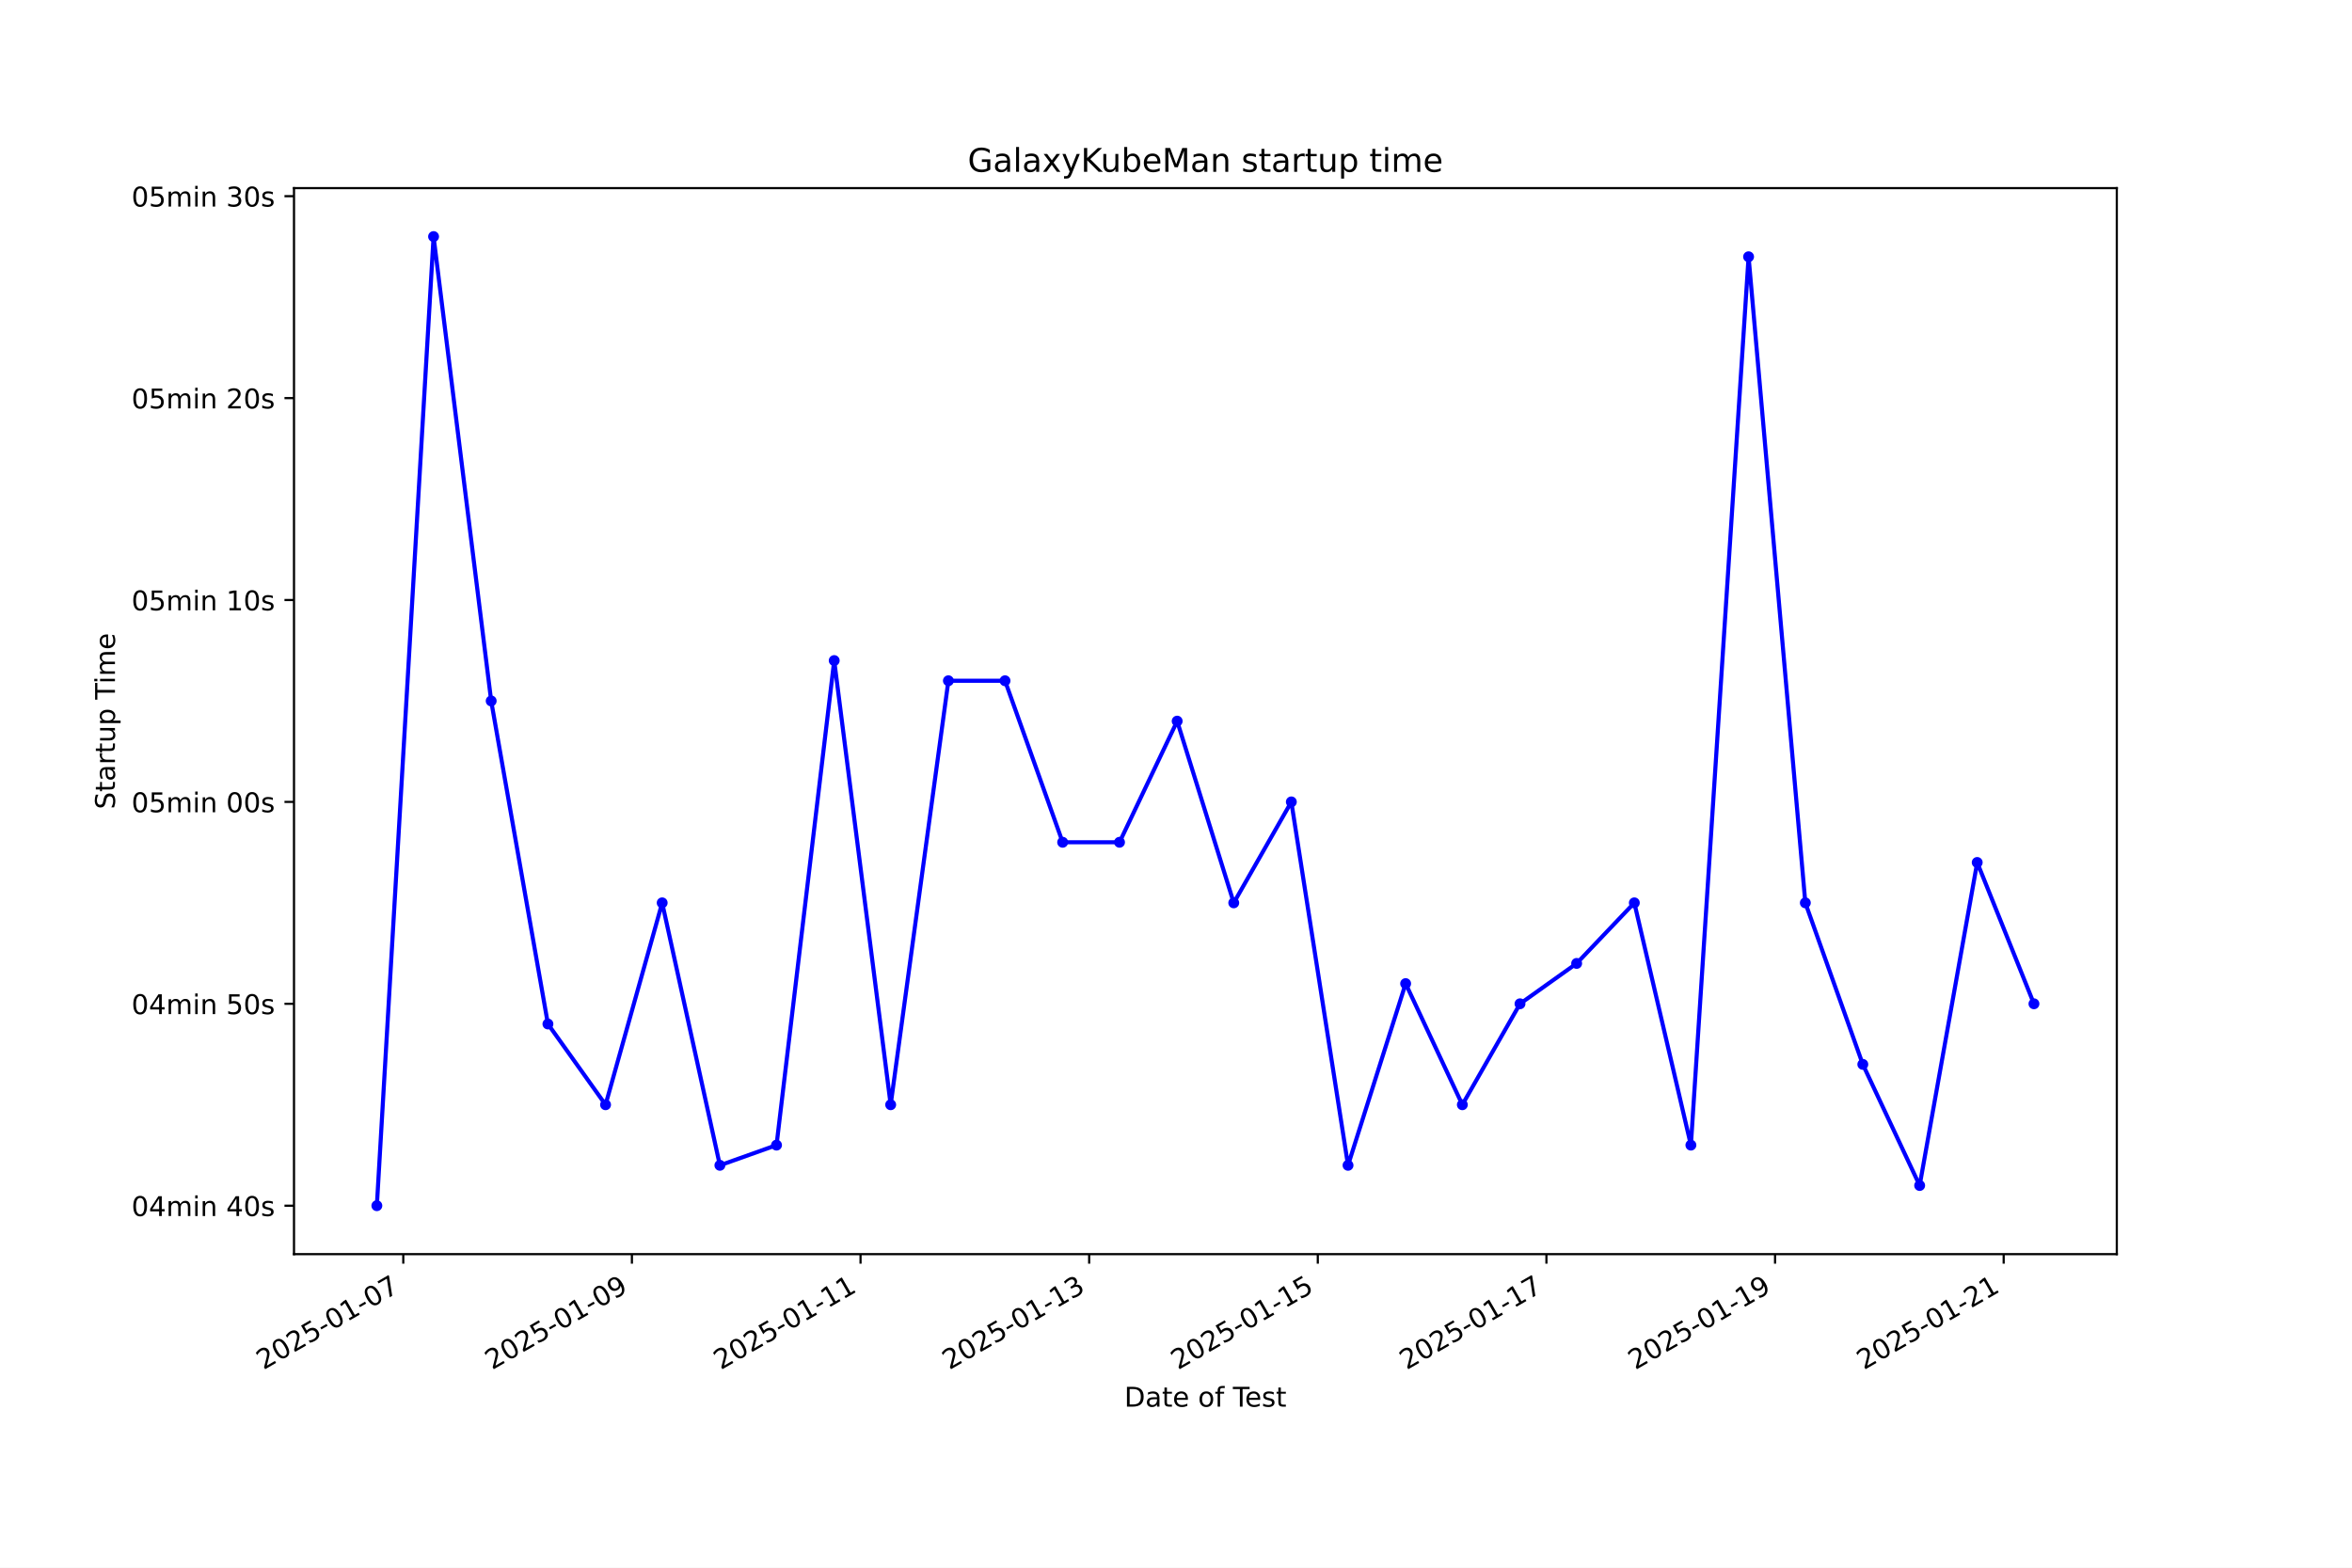
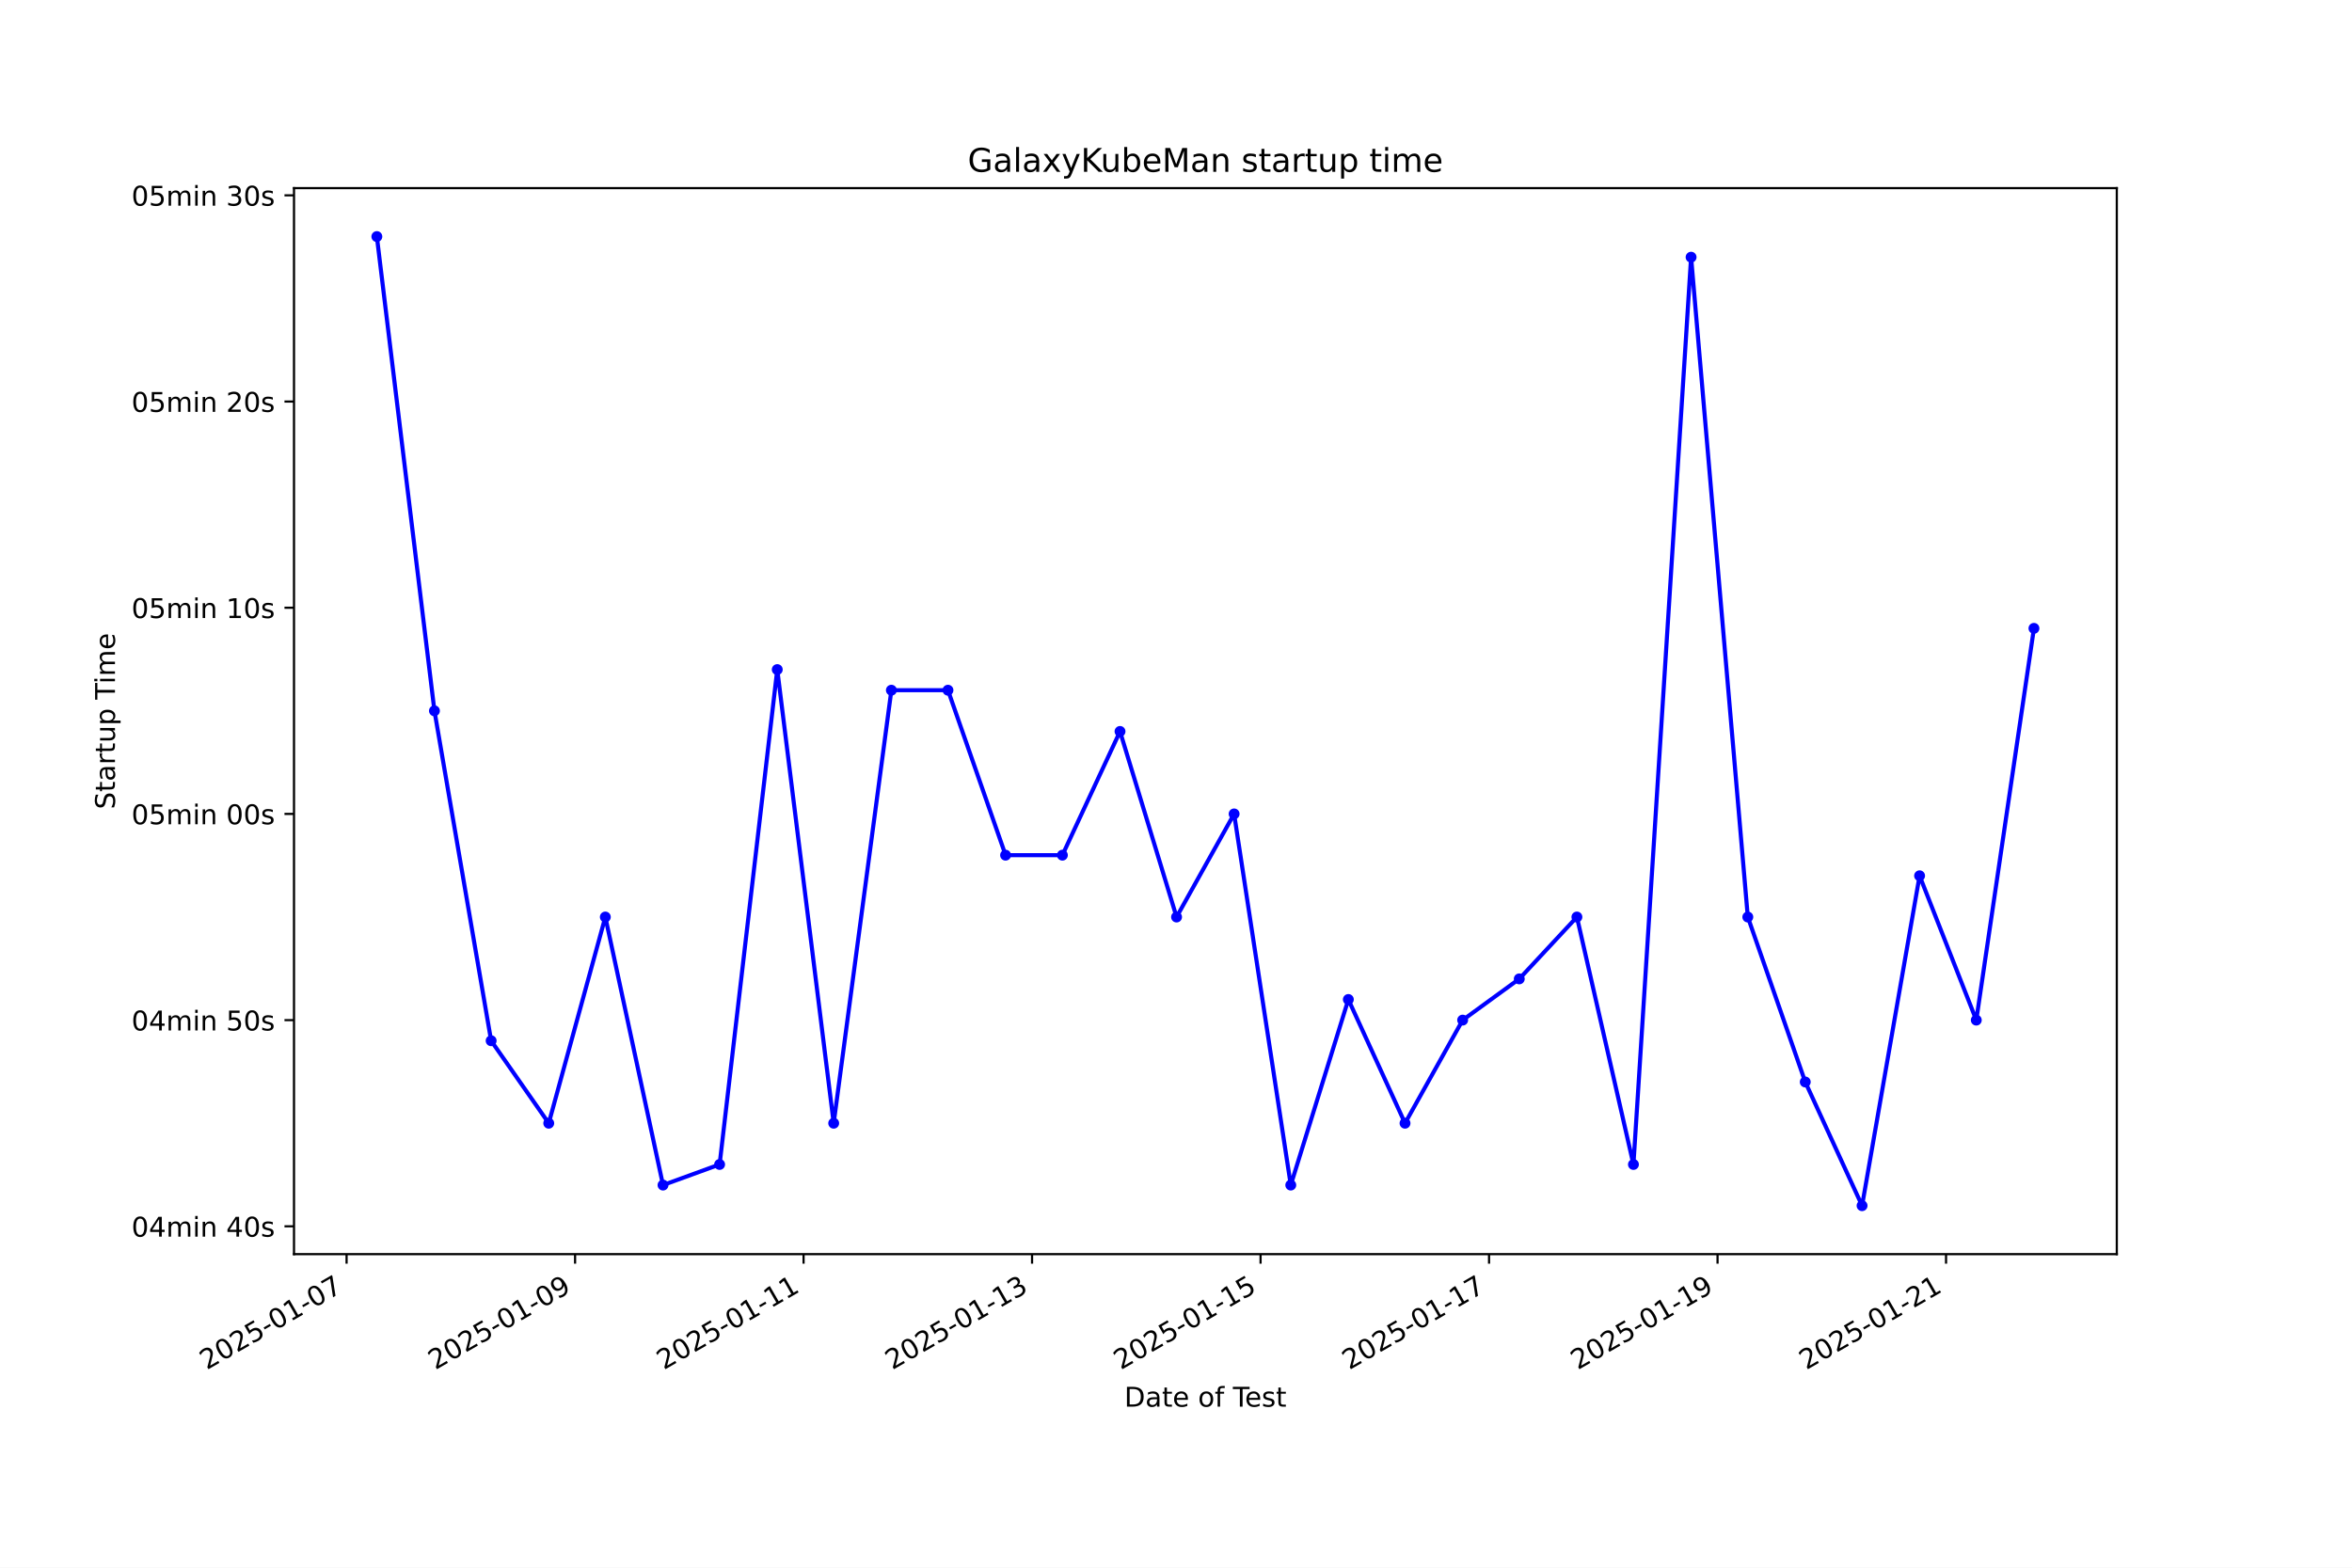
<svg xmlns="http://www.w3.org/2000/svg" xmlns:xlink="http://www.w3.org/1999/xlink" width="864pt" height="576pt" viewBox="0 0 864 576" version="1.1">
  <defs>
    <style type="text/css">*{stroke-linejoin: round; stroke-linecap: butt}</style>
  </defs>
  <g id="figure_1">
    <g id="patch_1">
      <path d="M 0 576  L 864 576  L 864 0  L 0 0  z " style="fill: #ffffff" />
    </g>
    <g id="axes_1">
      <g id="patch_2">
        <path d="M 108 460.8  L 777.6 460.8  L 777.6 69.12  L 108 69.12  z " style="fill: #ffffff" />
      </g>
      <g id="matplotlib.axis_1">
        <g id="xtick_1">
          <g id="line2d_1">
            <defs>
-               <path id="m7893adceb1" d="M 0 0  L 0 3.5  " style="stroke: #000000; stroke-width: 0.8" />
+               <path id="mab2411f922" d="M 0 0  L 0 3.5  " style="stroke: #000000; stroke-width: 0.8" />
            </defs>
            <g>
-               <use xlink:href="#m7893adceb1" x="148.143" y="460.8" style="stroke: #000000; stroke-width: 0.8" />
+               <use xlink:href="#mab2411f922" x="127.316" y="460.8" style="stroke: #000000; stroke-width: 0.8" />
            </g>
          </g>
          <g id="text_1">
-             <g transform="translate(96.77392 503.4383) rotate(-30) scale(0.1 -0.1)">
+             <g transform="translate(75.94626 503.4383) rotate(-30) scale(0.1 -0.1)">
              <defs>
                <path id="DejaVuSans-32" d="M 1228 531  L 3431 531  L 3431 0  L 469 0  L 469 531  Q 828 903 1448 1529  Q 2069 2156 2228 2338  Q 2531 2678 2651 2914  Q 2772 3150 2772 3378  Q 2772 3750 2511 3984  Q 2250 4219 1831 4219  Q 1534 4219 1204 4116  Q 875 4013 500 3803  L 500 4441  Q 881 4594 1212 4672  Q 1544 4750 1819 4750  Q 2544 4750 2975 4387  Q 3406 4025 3406 3419  Q 3406 3131 3298 2873  Q 3191 2616 2906 2266  Q 2828 2175 2409 1742  Q 1991 1309 1228 531  z " transform="scale(0.015625)" />
                <path id="DejaVuSans-30" d="M 2034 4250  Q 1547 4250 1301 3770  Q 1056 3291 1056 2328  Q 1056 1369 1301 889  Q 1547 409 2034 409  Q 2525 409 2770 889  Q 3016 1369 3016 2328  Q 3016 3291 2770 3770  Q 2525 4250 2034 4250  z M 2034 4750  Q 2819 4750 3233 4129  Q 3647 3509 3647 2328  Q 3647 1150 3233 529  Q 2819 -91 2034 -91  Q 1250 -91 836 529  Q 422 1150 422 2328  Q 422 3509 836 4129  Q 1250 4750 2034 4750  z " transform="scale(0.015625)" />
                <path id="DejaVuSans-35" d="M 691 4666  L 3169 4666  L 3169 4134  L 1269 4134  L 1269 2991  Q 1406 3038 1543 3061  Q 1681 3084 1819 3084  Q 2600 3084 3056 2656  Q 3513 2228 3513 1497  Q 3513 744 3044 326  Q 2575 -91 1722 -91  Q 1428 -91 1123 -41  Q 819 9 494 109  L 494 744  Q 775 591 1075 516  Q 1375 441 1709 441  Q 2250 441 2565 725  Q 2881 1009 2881 1497  Q 2881 1984 2565 2268  Q 2250 2553 1709 2553  Q 1456 2553 1204 2497  Q 953 2441 691 2322  L 691 4666  z " transform="scale(0.015625)" />
                <path id="DejaVuSans-2d" d="M 313 2009  L 1997 2009  L 1997 1497  L 313 1497  L 313 2009  z " transform="scale(0.015625)" />
                <path id="DejaVuSans-31" d="M 794 531  L 1825 531  L 1825 4091  L 703 3866  L 703 4441  L 1819 4666  L 2450 4666  L 2450 531  L 3481 531  L 3481 0  L 794 0  L 794 531  z " transform="scale(0.015625)" />
                <path id="DejaVuSans-37" d="M 525 4666  L 3525 4666  L 3525 4397  L 1831 0  L 1172 0  L 2766 4134  L 525 4134  L 525 4666  z " transform="scale(0.015625)" />
              </defs>
              <use xlink:href="#DejaVuSans-32" />
              <use xlink:href="#DejaVuSans-30" transform="translate(63.62305 0)" />
              <use xlink:href="#DejaVuSans-32" transform="translate(127.2461 0)" />
              <use xlink:href="#DejaVuSans-35" transform="translate(190.8691 0)" />
              <use xlink:href="#DejaVuSans-2d" transform="translate(254.4922 0)" />
              <use xlink:href="#DejaVuSans-30" transform="translate(290.5762 0)" />
              <use xlink:href="#DejaVuSans-31" transform="translate(354.1992 0)" />
              <use xlink:href="#DejaVuSans-2d" transform="translate(417.8223 0)" />
              <use xlink:href="#DejaVuSans-30" transform="translate(453.9062 0)" />
              <use xlink:href="#DejaVuSans-37" transform="translate(517.5293 0)" />
            </g>
          </g>
        </g>
        <g id="xtick_2">
          <g id="line2d_2">
            <g>
-               <use xlink:href="#m7893adceb1" x="232.129" y="460.8" style="stroke: #000000; stroke-width: 0.8" />
+               <use xlink:href="#mab2411f922" x="211.252" y="460.8" style="stroke: #000000; stroke-width: 0.8" />
            </g>
          </g>
          <g id="text_2">
-             <g transform="translate(180.76 503.4383) rotate(-30) scale(0.1 -0.1)">
+             <g transform="translate(159.883 503.4383) rotate(-30) scale(0.1 -0.1)">
              <defs>
                <path id="DejaVuSans-39" d="M 703 97  L 703 672  Q 941 559 1184 500  Q 1428 441 1663 441  Q 2288 441 2617 861  Q 2947 1281 2994 2138  Q 2813 1869 2534 1725  Q 2256 1581 1919 1581  Q 1219 1581 811 2004  Q 403 2428 403 3163  Q 403 3881 828 4315  Q 1253 4750 1959 4750  Q 2769 4750 3195 4129  Q 3622 3509 3622 2328  Q 3622 1225 3098 567  Q 2575 -91 1691 -91  Q 1453 -91 1209 -44  Q 966 3 703 97  z M 1959 2075  Q 2384 2075 2632 2365  Q 2881 2656 2881 3163  Q 2881 3666 2632 3958  Q 2384 4250 1959 4250  Q 1534 4250 1286 3958  Q 1038 3666 1038 3163  Q 1038 2656 1286 2365  Q 1534 2075 1959 2075  z " transform="scale(0.015625)" />
              </defs>
              <use xlink:href="#DejaVuSans-32" />
              <use xlink:href="#DejaVuSans-30" transform="translate(63.62305 0)" />
              <use xlink:href="#DejaVuSans-32" transform="translate(127.2461 0)" />
              <use xlink:href="#DejaVuSans-35" transform="translate(190.8691 0)" />
              <use xlink:href="#DejaVuSans-2d" transform="translate(254.4922 0)" />
              <use xlink:href="#DejaVuSans-30" transform="translate(290.5762 0)" />
              <use xlink:href="#DejaVuSans-31" transform="translate(354.1992 0)" />
              <use xlink:href="#DejaVuSans-2d" transform="translate(417.8223 0)" />
              <use xlink:href="#DejaVuSans-30" transform="translate(453.9062 0)" />
              <use xlink:href="#DejaVuSans-39" transform="translate(517.5293 0)" />
            </g>
          </g>
        </g>
        <g id="xtick_3">
          <g id="line2d_3">
            <g>
-               <use xlink:href="#m7893adceb1" x="316.116" y="460.8" style="stroke: #000000; stroke-width: 0.8" />
+               <use xlink:href="#mab2411f922" x="295.189" y="460.8" style="stroke: #000000; stroke-width: 0.8" />
            </g>
          </g>
          <g id="text_3">
-             <g transform="translate(264.7461 503.4383) rotate(-30) scale(0.1 -0.1)">
+             <g transform="translate(243.8198 503.4383) rotate(-30) scale(0.1 -0.1)">
              <use xlink:href="#DejaVuSans-32" />
              <use xlink:href="#DejaVuSans-30" transform="translate(63.62305 0)" />
              <use xlink:href="#DejaVuSans-32" transform="translate(127.2461 0)" />
              <use xlink:href="#DejaVuSans-35" transform="translate(190.8691 0)" />
              <use xlink:href="#DejaVuSans-2d" transform="translate(254.4922 0)" />
              <use xlink:href="#DejaVuSans-30" transform="translate(290.5762 0)" />
              <use xlink:href="#DejaVuSans-31" transform="translate(354.1992 0)" />
              <use xlink:href="#DejaVuSans-2d" transform="translate(417.8223 0)" />
              <use xlink:href="#DejaVuSans-31" transform="translate(453.9062 0)" />
              <use xlink:href="#DejaVuSans-31" transform="translate(517.5293 0)" />
            </g>
          </g>
        </g>
        <g id="xtick_4">
          <g id="line2d_4">
            <g>
-               <use xlink:href="#m7893adceb1" x="400.102" y="460.8" style="stroke: #000000; stroke-width: 0.8" />
+               <use xlink:href="#mab2411f922" x="379.126" y="460.8" style="stroke: #000000; stroke-width: 0.8" />
            </g>
          </g>
          <g id="text_4">
-             <g transform="translate(348.7323 503.4383) rotate(-30) scale(0.1 -0.1)">
+             <g transform="translate(327.7566 503.4383) rotate(-30) scale(0.1 -0.1)">
              <defs>
                <path id="DejaVuSans-33" d="M 2597 2516  Q 3050 2419 3304 2112  Q 3559 1806 3559 1356  Q 3559 666 3084 287  Q 2609 -91 1734 -91  Q 1441 -91 1130 -33  Q 819 25 488 141  L 488 750  Q 750 597 1062 519  Q 1375 441 1716 441  Q 2309 441 2620 675  Q 2931 909 2931 1356  Q 2931 1769 2642 2001  Q 2353 2234 1838 2234  L 1294 2234  L 1294 2753  L 1863 2753  Q 2328 2753 2575 2939  Q 2822 3125 2822 3475  Q 2822 3834 2567 4026  Q 2313 4219 1838 4219  Q 1578 4219 1281 4162  Q 984 4106 628 3988  L 628 4550  Q 988 4650 1302 4700  Q 1616 4750 1894 4750  Q 2613 4750 3031 4423  Q 3450 4097 3450 3541  Q 3450 3153 3228 2886  Q 3006 2619 2597 2516  z " transform="scale(0.015625)" />
              </defs>
              <use xlink:href="#DejaVuSans-32" />
              <use xlink:href="#DejaVuSans-30" transform="translate(63.62305 0)" />
              <use xlink:href="#DejaVuSans-32" transform="translate(127.2461 0)" />
              <use xlink:href="#DejaVuSans-35" transform="translate(190.8691 0)" />
              <use xlink:href="#DejaVuSans-2d" transform="translate(254.4922 0)" />
              <use xlink:href="#DejaVuSans-30" transform="translate(290.5762 0)" />
              <use xlink:href="#DejaVuSans-31" transform="translate(354.1992 0)" />
              <use xlink:href="#DejaVuSans-2d" transform="translate(417.8223 0)" />
              <use xlink:href="#DejaVuSans-31" transform="translate(453.9062 0)" />
              <use xlink:href="#DejaVuSans-33" transform="translate(517.5293 0)" />
            </g>
          </g>
        </g>
        <g id="xtick_5">
          <g id="line2d_5">
            <g>
-               <use xlink:href="#m7893adceb1" x="484.088" y="460.8" style="stroke: #000000; stroke-width: 0.8" />
+               <use xlink:href="#mab2411f922" x="463.063" y="460.8" style="stroke: #000000; stroke-width: 0.8" />
            </g>
          </g>
          <g id="text_5">
-             <g transform="translate(432.7184 503.4383) rotate(-30) scale(0.1 -0.1)">
+             <g transform="translate(411.6934 503.4383) rotate(-30) scale(0.1 -0.1)">
              <use xlink:href="#DejaVuSans-32" />
              <use xlink:href="#DejaVuSans-30" transform="translate(63.62305 0)" />
              <use xlink:href="#DejaVuSans-32" transform="translate(127.2461 0)" />
              <use xlink:href="#DejaVuSans-35" transform="translate(190.8691 0)" />
              <use xlink:href="#DejaVuSans-2d" transform="translate(254.4922 0)" />
              <use xlink:href="#DejaVuSans-30" transform="translate(290.5762 0)" />
              <use xlink:href="#DejaVuSans-31" transform="translate(354.1992 0)" />
              <use xlink:href="#DejaVuSans-2d" transform="translate(417.8223 0)" />
              <use xlink:href="#DejaVuSans-31" transform="translate(453.9062 0)" />
              <use xlink:href="#DejaVuSans-35" transform="translate(517.5293 0)" />
            </g>
          </g>
        </g>
        <g id="xtick_6">
          <g id="line2d_6">
            <g>
-               <use xlink:href="#m7893adceb1" x="568.074" y="460.8" style="stroke: #000000; stroke-width: 0.8" />
+               <use xlink:href="#mab2411f922" x="547" y="460.8" style="stroke: #000000; stroke-width: 0.8" />
            </g>
          </g>
          <g id="text_6">
-             <g transform="translate(516.7045 503.4383) rotate(-30) scale(0.1 -0.1)">
+             <g transform="translate(495.6302 503.4383) rotate(-30) scale(0.1 -0.1)">
              <use xlink:href="#DejaVuSans-32" />
              <use xlink:href="#DejaVuSans-30" transform="translate(63.62305 0)" />
              <use xlink:href="#DejaVuSans-32" transform="translate(127.2461 0)" />
              <use xlink:href="#DejaVuSans-35" transform="translate(190.8691 0)" />
              <use xlink:href="#DejaVuSans-2d" transform="translate(254.4922 0)" />
              <use xlink:href="#DejaVuSans-30" transform="translate(290.5762 0)" />
              <use xlink:href="#DejaVuSans-31" transform="translate(354.1992 0)" />
              <use xlink:href="#DejaVuSans-2d" transform="translate(417.8223 0)" />
              <use xlink:href="#DejaVuSans-31" transform="translate(453.9062 0)" />
              <use xlink:href="#DejaVuSans-37" transform="translate(517.5293 0)" />
            </g>
          </g>
        </g>
        <g id="xtick_7">
          <g id="line2d_7">
            <g>
-               <use xlink:href="#m7893adceb1" x="652.06" y="460.8" style="stroke: #000000; stroke-width: 0.8" />
+               <use xlink:href="#mab2411f922" x="630.936" y="460.8" style="stroke: #000000; stroke-width: 0.8" />
            </g>
          </g>
          <g id="text_7">
-             <g transform="translate(600.6906 503.4383) rotate(-30) scale(0.1 -0.1)">
+             <g transform="translate(579.567 503.4383) rotate(-30) scale(0.1 -0.1)">
              <use xlink:href="#DejaVuSans-32" />
              <use xlink:href="#DejaVuSans-30" transform="translate(63.62305 0)" />
              <use xlink:href="#DejaVuSans-32" transform="translate(127.2461 0)" />
              <use xlink:href="#DejaVuSans-35" transform="translate(190.8691 0)" />
              <use xlink:href="#DejaVuSans-2d" transform="translate(254.4922 0)" />
              <use xlink:href="#DejaVuSans-30" transform="translate(290.5762 0)" />
              <use xlink:href="#DejaVuSans-31" transform="translate(354.1992 0)" />
              <use xlink:href="#DejaVuSans-2d" transform="translate(417.8223 0)" />
              <use xlink:href="#DejaVuSans-31" transform="translate(453.9062 0)" />
              <use xlink:href="#DejaVuSans-39" transform="translate(517.5293 0)" />
            </g>
          </g>
        </g>
        <g id="xtick_8">
          <g id="line2d_8">
            <g>
-               <use xlink:href="#m7893adceb1" x="736.046" y="460.8" style="stroke: #000000; stroke-width: 0.8" />
+               <use xlink:href="#mab2411f922" x="714.873" y="460.8" style="stroke: #000000; stroke-width: 0.8" />
            </g>
          </g>
          <g id="text_8">
-             <g transform="translate(684.6767 503.4383) rotate(-30) scale(0.1 -0.1)">
+             <g transform="translate(663.5038 503.4383) rotate(-30) scale(0.1 -0.1)">
              <use xlink:href="#DejaVuSans-32" />
              <use xlink:href="#DejaVuSans-30" transform="translate(63.62305 0)" />
              <use xlink:href="#DejaVuSans-32" transform="translate(127.2461 0)" />
              <use xlink:href="#DejaVuSans-35" transform="translate(190.8691 0)" />
              <use xlink:href="#DejaVuSans-2d" transform="translate(254.4922 0)" />
              <use xlink:href="#DejaVuSans-30" transform="translate(290.5762 0)" />
              <use xlink:href="#DejaVuSans-31" transform="translate(354.1992 0)" />
              <use xlink:href="#DejaVuSans-2d" transform="translate(417.8223 0)" />
              <use xlink:href="#DejaVuSans-32" transform="translate(453.9062 0)" />
              <use xlink:href="#DejaVuSans-31" transform="translate(517.5293 0)" />
            </g>
          </g>
        </g>
        <g id="text_9">
          <g transform="translate(413.0063 516.8378) scale(0.1 -0.1)">
            <defs>
              <path id="DejaVuSans-44" d="M 1259 4147  L 1259 519  L 2022 519  Q 2988 519 3436 956  Q 3884 1394 3884 2338  Q 3884 3275 3436 3711  Q 2988 4147 2022 4147  L 1259 4147  z M 628 4666  L 1925 4666  Q 3281 4666 3915 4102  Q 4550 3538 4550 2338  Q 4550 1131 3912 565  Q 3275 0 1925 0  L 628 0  L 628 4666  z " transform="scale(0.015625)" />
              <path id="DejaVuSans-61" d="M 2194 1759  Q 1497 1759 1228 1600  Q 959 1441 959 1056  Q 959 750 1161 570  Q 1363 391 1709 391  Q 2188 391 2477 730  Q 2766 1069 2766 1631  L 2766 1759  L 2194 1759  z M 3341 1997  L 3341 0  L 2766 0  L 2766 531  Q 2569 213 2275 61  Q 1981 -91 1556 -91  Q 1019 -91 701 211  Q 384 513 384 1019  Q 384 1609 779 1909  Q 1175 2209 1959 2209  L 2766 2209  L 2766 2266  Q 2766 2663 2505 2880  Q 2244 3097 1772 3097  Q 1472 3097 1187 3025  Q 903 2953 641 2809  L 641 3341  Q 956 3463 1253 3523  Q 1550 3584 1831 3584  Q 2591 3584 2966 3190  Q 3341 2797 3341 1997  z " transform="scale(0.015625)" />
              <path id="DejaVuSans-74" d="M 1172 4494  L 1172 3500  L 2356 3500  L 2356 3053  L 1172 3053  L 1172 1153  Q 1172 725 1289 603  Q 1406 481 1766 481  L 2356 481  L 2356 0  L 1766 0  Q 1100 0 847 248  Q 594 497 594 1153  L 594 3053  L 172 3053  L 172 3500  L 594 3500  L 594 4494  L 1172 4494  z " transform="scale(0.015625)" />
              <path id="DejaVuSans-65" d="M 3597 1894  L 3597 1613  L 953 1613  Q 991 1019 1311 708  Q 1631 397 2203 397  Q 2534 397 2845 478  Q 3156 559 3463 722  L 3463 178  Q 3153 47 2828 -22  Q 2503 -91 2169 -91  Q 1331 -91 842 396  Q 353 884 353 1716  Q 353 2575 817 3079  Q 1281 3584 2069 3584  Q 2775 3584 3186 3129  Q 3597 2675 3597 1894  z M 3022 2063  Q 3016 2534 2758 2815  Q 2500 3097 2075 3097  Q 1594 3097 1305 2825  Q 1016 2553 972 2059  L 3022 2063  z " transform="scale(0.015625)" />
              <path id="DejaVuSans-20" transform="scale(0.015625)" />
              <path id="DejaVuSans-6f" d="M 1959 3097  Q 1497 3097 1228 2736  Q 959 2375 959 1747  Q 959 1119 1226 758  Q 1494 397 1959 397  Q 2419 397 2687 759  Q 2956 1122 2956 1747  Q 2956 2369 2687 2733  Q 2419 3097 1959 3097  z M 1959 3584  Q 2709 3584 3137 3096  Q 3566 2609 3566 1747  Q 3566 888 3137 398  Q 2709 -91 1959 -91  Q 1206 -91 779 398  Q 353 888 353 1747  Q 353 2609 779 3096  Q 1206 3584 1959 3584  z " transform="scale(0.015625)" />
              <path id="DejaVuSans-66" d="M 2375 4863  L 2375 4384  L 1825 4384  Q 1516 4384 1395 4259  Q 1275 4134 1275 3809  L 1275 3500  L 2222 3500  L 2222 3053  L 1275 3053  L 1275 0  L 697 0  L 697 3053  L 147 3053  L 147 3500  L 697 3500  L 697 3744  Q 697 4328 969 4595  Q 1241 4863 1831 4863  L 2375 4863  z " transform="scale(0.015625)" />
              <path id="DejaVuSans-54" d="M -19 4666  L 3928 4666  L 3928 4134  L 2272 4134  L 2272 0  L 1638 0  L 1638 4134  L -19 4134  L -19 4666  z " transform="scale(0.015625)" />
              <path id="DejaVuSans-73" d="M 2834 3397  L 2834 2853  Q 2591 2978 2328 3040  Q 2066 3103 1784 3103  Q 1356 3103 1142 2972  Q 928 2841 928 2578  Q 928 2378 1081 2264  Q 1234 2150 1697 2047  L 1894 2003  Q 2506 1872 2764 1633  Q 3022 1394 3022 966  Q 3022 478 2636 193  Q 2250 -91 1575 -91  Q 1294 -91 989 -36  Q 684 19 347 128  L 347 722  Q 666 556 975 473  Q 1284 391 1588 391  Q 1994 391 2212 530  Q 2431 669 2431 922  Q 2431 1156 2273 1281  Q 2116 1406 1581 1522  L 1381 1569  Q 847 1681 609 1914  Q 372 2147 372 2553  Q 372 3047 722 3315  Q 1072 3584 1716 3584  Q 2034 3584 2315 3537  Q 2597 3491 2834 3397  z " transform="scale(0.015625)" />
            </defs>
            <use xlink:href="#DejaVuSans-44" />
            <use xlink:href="#DejaVuSans-61" transform="translate(77.00195 0)" />
            <use xlink:href="#DejaVuSans-74" transform="translate(138.2812 0)" />
            <use xlink:href="#DejaVuSans-65" transform="translate(177.4902 0)" />
            <use xlink:href="#DejaVuSans-20" transform="translate(239.0137 0)" />
            <use xlink:href="#DejaVuSans-6f" transform="translate(270.8008 0)" />
            <use xlink:href="#DejaVuSans-66" transform="translate(331.9824 0)" />
            <use xlink:href="#DejaVuSans-20" transform="translate(367.1875 0)" />
            <use xlink:href="#DejaVuSans-54" transform="translate(398.9746 0)" />
            <use xlink:href="#DejaVuSans-65" transform="translate(443.0586 0)" />
            <use xlink:href="#DejaVuSans-73" transform="translate(504.582 0)" />
            <use xlink:href="#DejaVuSans-74" transform="translate(556.6816 0)" />
          </g>
        </g>
      </g>
      <g id="matplotlib.axis_2">
        <g id="ytick_1">
          <g id="line2d_9">
            <defs>
-               <path id="m545e67880d" d="M 0 0  L -3.5 0  " style="stroke: #000000; stroke-width: 0.8" />
+               <path id="md0df4a2019" d="M 0 0  L -3.5 0  " style="stroke: #000000; stroke-width: 0.8" />
            </defs>
            <g>
-               <use xlink:href="#m545e67880d" x="108" y="442.996" style="stroke: #000000; stroke-width: 0.8" />
+               <use xlink:href="#md0df4a2019" x="108" y="450.572" style="stroke: #000000; stroke-width: 0.8" />
            </g>
          </g>
          <g id="text_10">
-             <g transform="translate(48.30625 446.7956) scale(0.1 -0.1)">
+             <g transform="translate(48.30625 454.3716) scale(0.1 -0.1)">
              <defs>
                <path id="DejaVuSans-34" d="M 2419 4116  L 825 1625  L 2419 1625  L 2419 4116  z M 2253 4666  L 3047 4666  L 3047 1625  L 3713 1625  L 3713 1100  L 3047 1100  L 3047 0  L 2419 0  L 2419 1100  L 313 1100  L 313 1709  L 2253 4666  z " transform="scale(0.015625)" />
                <path id="DejaVuSans-6d" d="M 3328 2828  Q 3544 3216 3844 3400  Q 4144 3584 4550 3584  Q 5097 3584 5394 3201  Q 5691 2819 5691 2113  L 5691 0  L 5113 0  L 5113 2094  Q 5113 2597 4934 2840  Q 4756 3084 4391 3084  Q 3944 3084 3684 2787  Q 3425 2491 3425 1978  L 3425 0  L 2847 0  L 2847 2094  Q 2847 2600 2669 2842  Q 2491 3084 2119 3084  Q 1678 3084 1418 2786  Q 1159 2488 1159 1978  L 1159 0  L 581 0  L 581 3500  L 1159 3500  L 1159 2956  Q 1356 3278 1631 3431  Q 1906 3584 2284 3584  Q 2666 3584 2933 3390  Q 3200 3197 3328 2828  z " transform="scale(0.015625)" />
                <path id="DejaVuSans-69" d="M 603 3500  L 1178 3500  L 1178 0  L 603 0  L 603 3500  z M 603 4863  L 1178 4863  L 1178 4134  L 603 4134  L 603 4863  z " transform="scale(0.015625)" />
                <path id="DejaVuSans-6e" d="M 3513 2113  L 3513 0  L 2938 0  L 2938 2094  Q 2938 2591 2744 2837  Q 2550 3084 2163 3084  Q 1697 3084 1428 2787  Q 1159 2491 1159 1978  L 1159 0  L 581 0  L 581 3500  L 1159 3500  L 1159 2956  Q 1366 3272 1645 3428  Q 1925 3584 2291 3584  Q 2894 3584 3203 3211  Q 3513 2838 3513 2113  z " transform="scale(0.015625)" />
              </defs>
              <use xlink:href="#DejaVuSans-30" />
              <use xlink:href="#DejaVuSans-34" transform="translate(63.62305 0)" />
              <use xlink:href="#DejaVuSans-6d" transform="translate(127.2461 0)" />
              <use xlink:href="#DejaVuSans-69" transform="translate(224.6582 0)" />
              <use xlink:href="#DejaVuSans-6e" transform="translate(252.4414 0)" />
              <use xlink:href="#DejaVuSans-20" transform="translate(315.8203 0)" />
              <use xlink:href="#DejaVuSans-34" transform="translate(347.6074 0)" />
              <use xlink:href="#DejaVuSans-30" transform="translate(411.2305 0)" />
              <use xlink:href="#DejaVuSans-73" transform="translate(474.8535 0)" />
            </g>
          </g>
        </g>
        <g id="ytick_2">
          <g id="line2d_10">
            <g>
-               <use xlink:href="#m545e67880d" x="108" y="368.815" style="stroke: #000000; stroke-width: 0.8" />
+               <use xlink:href="#md0df4a2019" x="108" y="374.812" style="stroke: #000000; stroke-width: 0.8" />
            </g>
          </g>
          <g id="text_11">
-             <g transform="translate(48.30625 372.6138) scale(0.1 -0.1)">
+             <g transform="translate(48.30625 378.6114) scale(0.1 -0.1)">
              <use xlink:href="#DejaVuSans-30" />
              <use xlink:href="#DejaVuSans-34" transform="translate(63.62305 0)" />
              <use xlink:href="#DejaVuSans-6d" transform="translate(127.2461 0)" />
              <use xlink:href="#DejaVuSans-69" transform="translate(224.6582 0)" />
              <use xlink:href="#DejaVuSans-6e" transform="translate(252.4414 0)" />
              <use xlink:href="#DejaVuSans-20" transform="translate(315.8203 0)" />
              <use xlink:href="#DejaVuSans-35" transform="translate(347.6074 0)" />
              <use xlink:href="#DejaVuSans-30" transform="translate(411.2305 0)" />
              <use xlink:href="#DejaVuSans-73" transform="translate(474.8535 0)" />
            </g>
          </g>
        </g>
        <g id="ytick_3">
          <g id="line2d_11">
            <g>
-               <use xlink:href="#m545e67880d" x="108" y="294.633" style="stroke: #000000; stroke-width: 0.8" />
+               <use xlink:href="#md0df4a2019" x="108" y="299.052" style="stroke: #000000; stroke-width: 0.8" />
            </g>
          </g>
          <g id="text_12">
-             <g transform="translate(48.30625 298.4319) scale(0.1 -0.1)">
+             <g transform="translate(48.30625 302.8513) scale(0.1 -0.1)">
              <use xlink:href="#DejaVuSans-30" />
              <use xlink:href="#DejaVuSans-35" transform="translate(63.62305 0)" />
              <use xlink:href="#DejaVuSans-6d" transform="translate(127.2461 0)" />
              <use xlink:href="#DejaVuSans-69" transform="translate(224.6582 0)" />
              <use xlink:href="#DejaVuSans-6e" transform="translate(252.4414 0)" />
              <use xlink:href="#DejaVuSans-20" transform="translate(315.8203 0)" />
              <use xlink:href="#DejaVuSans-30" transform="translate(347.6074 0)" />
              <use xlink:href="#DejaVuSans-30" transform="translate(411.2305 0)" />
              <use xlink:href="#DejaVuSans-73" transform="translate(474.8535 0)" />
            </g>
          </g>
        </g>
        <g id="ytick_4">
          <g id="line2d_12">
            <g>
-               <use xlink:href="#m545e67880d" x="108" y="220.451" style="stroke: #000000; stroke-width: 0.8" />
+               <use xlink:href="#md0df4a2019" x="108" y="223.292" style="stroke: #000000; stroke-width: 0.8" />
            </g>
          </g>
          <g id="text_13">
-             <g transform="translate(48.30625 224.2501) scale(0.1 -0.1)">
+             <g transform="translate(48.30625 227.0911) scale(0.1 -0.1)">
              <use xlink:href="#DejaVuSans-30" />
              <use xlink:href="#DejaVuSans-35" transform="translate(63.62305 0)" />
              <use xlink:href="#DejaVuSans-6d" transform="translate(127.2461 0)" />
              <use xlink:href="#DejaVuSans-69" transform="translate(224.6582 0)" />
              <use xlink:href="#DejaVuSans-6e" transform="translate(252.4414 0)" />
              <use xlink:href="#DejaVuSans-20" transform="translate(315.8203 0)" />
              <use xlink:href="#DejaVuSans-31" transform="translate(347.6074 0)" />
              <use xlink:href="#DejaVuSans-30" transform="translate(411.2305 0)" />
              <use xlink:href="#DejaVuSans-73" transform="translate(474.8535 0)" />
            </g>
          </g>
        </g>
        <g id="ytick_5">
          <g id="line2d_13">
            <g>
-               <use xlink:href="#m545e67880d" x="108" y="146.269" style="stroke: #000000; stroke-width: 0.8" />
+               <use xlink:href="#md0df4a2019" x="108" y="147.532" style="stroke: #000000; stroke-width: 0.8" />
            </g>
          </g>
          <g id="text_14">
-             <g transform="translate(48.30625 150.0683) scale(0.1 -0.1)">
+             <g transform="translate(48.30625 151.331) scale(0.1 -0.1)">
              <use xlink:href="#DejaVuSans-30" />
              <use xlink:href="#DejaVuSans-35" transform="translate(63.62305 0)" />
              <use xlink:href="#DejaVuSans-6d" transform="translate(127.2461 0)" />
              <use xlink:href="#DejaVuSans-69" transform="translate(224.6582 0)" />
              <use xlink:href="#DejaVuSans-6e" transform="translate(252.4414 0)" />
              <use xlink:href="#DejaVuSans-20" transform="translate(315.8203 0)" />
              <use xlink:href="#DejaVuSans-32" transform="translate(347.6074 0)" />
              <use xlink:href="#DejaVuSans-30" transform="translate(411.2305 0)" />
              <use xlink:href="#DejaVuSans-73" transform="translate(474.8535 0)" />
            </g>
          </g>
        </g>
        <g id="ytick_6">
          <g id="line2d_14">
            <g>
-               <use xlink:href="#m545e67880d" x="108" y="72.087" style="stroke: #000000; stroke-width: 0.8" />
+               <use xlink:href="#md0df4a2019" x="108" y="71.772" style="stroke: #000000; stroke-width: 0.8" />
            </g>
          </g>
          <g id="text_15">
-             <g transform="translate(48.30625 75.88649) scale(0.1 -0.1)">
+             <g transform="translate(48.30625 75.57082) scale(0.1 -0.1)">
              <use xlink:href="#DejaVuSans-30" />
              <use xlink:href="#DejaVuSans-35" transform="translate(63.62305 0)" />
              <use xlink:href="#DejaVuSans-6d" transform="translate(127.2461 0)" />
              <use xlink:href="#DejaVuSans-69" transform="translate(224.6582 0)" />
              <use xlink:href="#DejaVuSans-6e" transform="translate(252.4414 0)" />
              <use xlink:href="#DejaVuSans-20" transform="translate(315.8203 0)" />
              <use xlink:href="#DejaVuSans-33" transform="translate(347.6074 0)" />
              <use xlink:href="#DejaVuSans-30" transform="translate(411.2305 0)" />
              <use xlink:href="#DejaVuSans-73" transform="translate(474.8535 0)" />
            </g>
          </g>
        </g>
        <g id="text_16">
          <g transform="translate(42.22656 297.3397) rotate(-90) scale(0.1 -0.1)">
            <defs>
              <path id="DejaVuSans-53" d="M 3425 4513  L 3425 3897  Q 3066 4069 2747 4153  Q 2428 4238 2131 4238  Q 1616 4238 1336 4038  Q 1056 3838 1056 3469  Q 1056 3159 1242 3001  Q 1428 2844 1947 2747  L 2328 2669  Q 3034 2534 3370 2195  Q 3706 1856 3706 1288  Q 3706 609 3251 259  Q 2797 -91 1919 -91  Q 1588 -91 1214 -16  Q 841 59 441 206  L 441 856  Q 825 641 1194 531  Q 1563 422 1919 422  Q 2459 422 2753 634  Q 3047 847 3047 1241  Q 3047 1584 2836 1778  Q 2625 1972 2144 2069  L 1759 2144  Q 1053 2284 737 2584  Q 422 2884 422 3419  Q 422 4038 858 4394  Q 1294 4750 2059 4750  Q 2388 4750 2728 4690  Q 3069 4631 3425 4513  z " transform="scale(0.015625)" />
              <path id="DejaVuSans-72" d="M 2631 2963  Q 2534 3019 2420 3045  Q 2306 3072 2169 3072  Q 1681 3072 1420 2755  Q 1159 2438 1159 1844  L 1159 0  L 581 0  L 581 3500  L 1159 3500  L 1159 2956  Q 1341 3275 1631 3429  Q 1922 3584 2338 3584  Q 2397 3584 2469 3576  Q 2541 3569 2628 3553  L 2631 2963  z " transform="scale(0.015625)" />
              <path id="DejaVuSans-75" d="M 544 1381  L 544 3500  L 1119 3500  L 1119 1403  Q 1119 906 1312 657  Q 1506 409 1894 409  Q 2359 409 2629 706  Q 2900 1003 2900 1516  L 2900 3500  L 3475 3500  L 3475 0  L 2900 0  L 2900 538  Q 2691 219 2414 64  Q 2138 -91 1772 -91  Q 1169 -91 856 284  Q 544 659 544 1381  z M 1991 3584  L 1991 3584  z " transform="scale(0.015625)" />
              <path id="DejaVuSans-70" d="M 1159 525  L 1159 -1331  L 581 -1331  L 581 3500  L 1159 3500  L 1159 2969  Q 1341 3281 1617 3432  Q 1894 3584 2278 3584  Q 2916 3584 3314 3078  Q 3713 2572 3713 1747  Q 3713 922 3314 415  Q 2916 -91 2278 -91  Q 1894 -91 1617 61  Q 1341 213 1159 525  z M 3116 1747  Q 3116 2381 2855 2742  Q 2594 3103 2138 3103  Q 1681 3103 1420 2742  Q 1159 2381 1159 1747  Q 1159 1113 1420 752  Q 1681 391 2138 391  Q 2594 391 2855 752  Q 3116 1113 3116 1747  z " transform="scale(0.015625)" />
            </defs>
            <use xlink:href="#DejaVuSans-53" />
            <use xlink:href="#DejaVuSans-74" transform="translate(63.47656 0)" />
            <use xlink:href="#DejaVuSans-61" transform="translate(102.6855 0)" />
            <use xlink:href="#DejaVuSans-72" transform="translate(163.9648 0)" />
            <use xlink:href="#DejaVuSans-74" transform="translate(205.0781 0)" />
            <use xlink:href="#DejaVuSans-75" transform="translate(244.2871 0)" />
            <use xlink:href="#DejaVuSans-70" transform="translate(307.666 0)" />
            <use xlink:href="#DejaVuSans-20" transform="translate(371.1426 0)" />
            <use xlink:href="#DejaVuSans-54" transform="translate(402.9297 0)" />
            <use xlink:href="#DejaVuSans-69" transform="translate(460.8887 0)" />
            <use xlink:href="#DejaVuSans-6d" transform="translate(488.6719 0)" />
            <use xlink:href="#DejaVuSans-65" transform="translate(586.084 0)" />
          </g>
        </g>
      </g>
      <g id="line2d_15">
-         <path d="M 747.164 368.815  L 726.322 316.887  L 705.181 435.578  L 684.297 391.069  L 663.185 331.724  L 642.337 94.342  L 621.145 420.742  L 600.365 331.724  L 579.179 353.978  L 558.369 368.815  L 537.19 405.905  L 516.358 361.396  L 495.195 428.16  L 474.368 294.633  L 453.215 331.724  L 432.431 264.96  L 411.249 309.469  L 390.367 309.469  L 369.191 250.124  L 348.391 250.124  L 327.187 405.905  L 306.445 242.705  L 285.254 420.742  L 264.452 428.16  L 243.25 331.724  L 222.451 405.905  L 201.278 376.233  L 180.436 257.542  L 159.271 86.924  L 138.436 442.996  " clip-path="url(#pbc81b8395a)" style="fill: none; stroke: #0000ff; stroke-width: 1.5; stroke-linecap: square" />
+         <path d="M 747.164 230.868  L 725.984 374.812  L 705.155 321.78  L 684.026 442.996  L 663.154 397.54  L 642.055 336.932  L 621.22 94.5  L 600.04 427.844  L 579.272 336.932  L 558.098 359.66  L 537.3 374.812  L 516.133 412.692  L 495.314 367.236  L 474.163 435.42  L 453.348 299.052  L 432.208 336.932  L 411.436 268.748  L 390.267 314.204  L 369.397 314.204  L 348.234 253.596  L 327.446 253.596  L 306.254 412.692  L 285.524 246.02  L 264.346 427.844  L 243.557 435.42  L 222.366 336.932  L 201.579 412.692  L 180.419 382.388  L 159.589 261.172  L 138.436 86.924  " clip-path="url(#p31d4730645)" style="fill: none; stroke: #0000ff; stroke-width: 1.5; stroke-linecap: square" />
        <defs>
-           <path id="m14de849274" d="M 0 1.5  C 0.398 1.5 0.779 1.342 1.061 1.061  C 1.342 0.779 1.5 0.398 1.5 0  C 1.5 -0.398 1.342 -0.779 1.061 -1.061  C 0.779 -1.342 0.398 -1.5 0 -1.5  C -0.398 -1.5 -0.779 -1.342 -1.061 -1.061  C -1.342 -0.779 -1.5 -0.398 -1.5 0  C -1.5 0.398 -1.342 0.779 -1.061 1.061  C -0.779 1.342 -0.398 1.5 0 1.5  z " style="stroke: #0000ff" />
+           <path id="me895274c73" d="M 0 1.5  C 0.398 1.5 0.779 1.342 1.061 1.061  C 1.342 0.779 1.5 0.398 1.5 0  C 1.5 -0.398 1.342 -0.779 1.061 -1.061  C 0.779 -1.342 0.398 -1.5 0 -1.5  C -0.398 -1.5 -0.779 -1.342 -1.061 -1.061  C -1.342 -0.779 -1.5 -0.398 -1.5 0  C -1.5 0.398 -1.342 0.779 -1.061 1.061  C -0.779 1.342 -0.398 1.5 0 1.5  z " style="stroke: #0000ff" />
        </defs>
-         <g clip-path="url(#pbc81b8395a)">
-           <use xlink:href="#m14de849274" x="747.164" y="368.815" style="fill: #0000ff; stroke: #0000ff" />
-           <use xlink:href="#m14de849274" x="726.322" y="316.887" style="fill: #0000ff; stroke: #0000ff" />
-           <use xlink:href="#m14de849274" x="705.181" y="435.578" style="fill: #0000ff; stroke: #0000ff" />
-           <use xlink:href="#m14de849274" x="684.297" y="391.069" style="fill: #0000ff; stroke: #0000ff" />
-           <use xlink:href="#m14de849274" x="663.185" y="331.724" style="fill: #0000ff; stroke: #0000ff" />
-           <use xlink:href="#m14de849274" x="642.337" y="94.342" style="fill: #0000ff; stroke: #0000ff" />
-           <use xlink:href="#m14de849274" x="621.145" y="420.742" style="fill: #0000ff; stroke: #0000ff" />
-           <use xlink:href="#m14de849274" x="600.365" y="331.724" style="fill: #0000ff; stroke: #0000ff" />
-           <use xlink:href="#m14de849274" x="579.179" y="353.978" style="fill: #0000ff; stroke: #0000ff" />
-           <use xlink:href="#m14de849274" x="558.369" y="368.815" style="fill: #0000ff; stroke: #0000ff" />
-           <use xlink:href="#m14de849274" x="537.19" y="405.905" style="fill: #0000ff; stroke: #0000ff" />
-           <use xlink:href="#m14de849274" x="516.358" y="361.396" style="fill: #0000ff; stroke: #0000ff" />
-           <use xlink:href="#m14de849274" x="495.195" y="428.16" style="fill: #0000ff; stroke: #0000ff" />
-           <use xlink:href="#m14de849274" x="474.368" y="294.633" style="fill: #0000ff; stroke: #0000ff" />
-           <use xlink:href="#m14de849274" x="453.215" y="331.724" style="fill: #0000ff; stroke: #0000ff" />
-           <use xlink:href="#m14de849274" x="432.431" y="264.96" style="fill: #0000ff; stroke: #0000ff" />
-           <use xlink:href="#m14de849274" x="411.249" y="309.469" style="fill: #0000ff; stroke: #0000ff" />
-           <use xlink:href="#m14de849274" x="390.367" y="309.469" style="fill: #0000ff; stroke: #0000ff" />
-           <use xlink:href="#m14de849274" x="369.191" y="250.124" style="fill: #0000ff; stroke: #0000ff" />
-           <use xlink:href="#m14de849274" x="348.391" y="250.124" style="fill: #0000ff; stroke: #0000ff" />
-           <use xlink:href="#m14de849274" x="327.187" y="405.905" style="fill: #0000ff; stroke: #0000ff" />
-           <use xlink:href="#m14de849274" x="306.445" y="242.705" style="fill: #0000ff; stroke: #0000ff" />
-           <use xlink:href="#m14de849274" x="285.254" y="420.742" style="fill: #0000ff; stroke: #0000ff" />
-           <use xlink:href="#m14de849274" x="264.452" y="428.16" style="fill: #0000ff; stroke: #0000ff" />
-           <use xlink:href="#m14de849274" x="243.25" y="331.724" style="fill: #0000ff; stroke: #0000ff" />
-           <use xlink:href="#m14de849274" x="222.451" y="405.905" style="fill: #0000ff; stroke: #0000ff" />
-           <use xlink:href="#m14de849274" x="201.278" y="376.233" style="fill: #0000ff; stroke: #0000ff" />
-           <use xlink:href="#m14de849274" x="180.436" y="257.542" style="fill: #0000ff; stroke: #0000ff" />
-           <use xlink:href="#m14de849274" x="159.271" y="86.924" style="fill: #0000ff; stroke: #0000ff" />
-           <use xlink:href="#m14de849274" x="138.436" y="442.996" style="fill: #0000ff; stroke: #0000ff" />
+         <g clip-path="url(#p31d4730645)">
+           <use xlink:href="#me895274c73" x="747.164" y="230.868" style="fill: #0000ff; stroke: #0000ff" />
+           <use xlink:href="#me895274c73" x="725.984" y="374.812" style="fill: #0000ff; stroke: #0000ff" />
+           <use xlink:href="#me895274c73" x="705.155" y="321.78" style="fill: #0000ff; stroke: #0000ff" />
+           <use xlink:href="#me895274c73" x="684.026" y="442.996" style="fill: #0000ff; stroke: #0000ff" />
+           <use xlink:href="#me895274c73" x="663.154" y="397.54" style="fill: #0000ff; stroke: #0000ff" />
+           <use xlink:href="#me895274c73" x="642.055" y="336.932" style="fill: #0000ff; stroke: #0000ff" />
+           <use xlink:href="#me895274c73" x="621.22" y="94.5" style="fill: #0000ff; stroke: #0000ff" />
+           <use xlink:href="#me895274c73" x="600.04" y="427.844" style="fill: #0000ff; stroke: #0000ff" />
+           <use xlink:href="#me895274c73" x="579.272" y="336.932" style="fill: #0000ff; stroke: #0000ff" />
+           <use xlink:href="#me895274c73" x="558.098" y="359.66" style="fill: #0000ff; stroke: #0000ff" />
+           <use xlink:href="#me895274c73" x="537.3" y="374.812" style="fill: #0000ff; stroke: #0000ff" />
+           <use xlink:href="#me895274c73" x="516.133" y="412.692" style="fill: #0000ff; stroke: #0000ff" />
+           <use xlink:href="#me895274c73" x="495.314" y="367.236" style="fill: #0000ff; stroke: #0000ff" />
+           <use xlink:href="#me895274c73" x="474.163" y="435.42" style="fill: #0000ff; stroke: #0000ff" />
+           <use xlink:href="#me895274c73" x="453.348" y="299.052" style="fill: #0000ff; stroke: #0000ff" />
+           <use xlink:href="#me895274c73" x="432.208" y="336.932" style="fill: #0000ff; stroke: #0000ff" />
+           <use xlink:href="#me895274c73" x="411.436" y="268.748" style="fill: #0000ff; stroke: #0000ff" />
+           <use xlink:href="#me895274c73" x="390.267" y="314.204" style="fill: #0000ff; stroke: #0000ff" />
+           <use xlink:href="#me895274c73" x="369.397" y="314.204" style="fill: #0000ff; stroke: #0000ff" />
+           <use xlink:href="#me895274c73" x="348.234" y="253.596" style="fill: #0000ff; stroke: #0000ff" />
+           <use xlink:href="#me895274c73" x="327.446" y="253.596" style="fill: #0000ff; stroke: #0000ff" />
+           <use xlink:href="#me895274c73" x="306.254" y="412.692" style="fill: #0000ff; stroke: #0000ff" />
+           <use xlink:href="#me895274c73" x="285.524" y="246.02" style="fill: #0000ff; stroke: #0000ff" />
+           <use xlink:href="#me895274c73" x="264.346" y="427.844" style="fill: #0000ff; stroke: #0000ff" />
+           <use xlink:href="#me895274c73" x="243.557" y="435.42" style="fill: #0000ff; stroke: #0000ff" />
+           <use xlink:href="#me895274c73" x="222.366" y="336.932" style="fill: #0000ff; stroke: #0000ff" />
+           <use xlink:href="#me895274c73" x="201.579" y="412.692" style="fill: #0000ff; stroke: #0000ff" />
+           <use xlink:href="#me895274c73" x="180.419" y="382.388" style="fill: #0000ff; stroke: #0000ff" />
+           <use xlink:href="#me895274c73" x="159.589" y="261.172" style="fill: #0000ff; stroke: #0000ff" />
+           <use xlink:href="#me895274c73" x="138.436" y="86.924" style="fill: #0000ff; stroke: #0000ff" />
        </g>
      </g>
      <g id="patch_3">
        <path d="M 108 460.8  L 108 69.12  " style="fill: none; stroke: #000000; stroke-width: 0.8; stroke-linejoin: miter; stroke-linecap: square" />
      </g>
      <g id="patch_4">
        <path d="M 777.6 460.8  L 777.6 69.12  " style="fill: none; stroke: #000000; stroke-width: 0.8; stroke-linejoin: miter; stroke-linecap: square" />
      </g>
      <g id="patch_5">
        <path d="M 108 460.8  L 777.6 460.8  " style="fill: none; stroke: #000000; stroke-width: 0.8; stroke-linejoin: miter; stroke-linecap: square" />
      </g>
      <g id="patch_6">
        <path d="M 108 69.12  L 777.6 69.12  " style="fill: none; stroke: #000000; stroke-width: 0.8; stroke-linejoin: miter; stroke-linecap: square" />
      </g>
      <g id="text_17">
        <g transform="translate(355.4794 63.12) scale(0.12 -0.12)">
          <defs>
            <path id="DejaVuSans-47" d="M 3809 666  L 3809 1919  L 2778 1919  L 2778 2438  L 4434 2438  L 4434 434  Q 4069 175 3628 42  Q 3188 -91 2688 -91  Q 1594 -91 976 548  Q 359 1188 359 2328  Q 359 3472 976 4111  Q 1594 4750 2688 4750  Q 3144 4750 3555 4637  Q 3966 4525 4313 4306  L 4313 3634  Q 3963 3931 3569 4081  Q 3175 4231 2741 4231  Q 1884 4231 1454 3753  Q 1025 3275 1025 2328  Q 1025 1384 1454 906  Q 1884 428 2741 428  Q 3075 428 3337 486  Q 3600 544 3809 666  z " transform="scale(0.015625)" />
            <path id="DejaVuSans-6c" d="M 603 4863  L 1178 4863  L 1178 0  L 603 0  L 603 4863  z " transform="scale(0.015625)" />
            <path id="DejaVuSans-78" d="M 3513 3500  L 2247 1797  L 3578 0  L 2900 0  L 1881 1375  L 863 0  L 184 0  L 1544 1831  L 300 3500  L 978 3500  L 1906 2253  L 2834 3500  L 3513 3500  z " transform="scale(0.015625)" />
            <path id="DejaVuSans-79" d="M 2059 -325  Q 1816 -950 1584 -1140  Q 1353 -1331 966 -1331  L 506 -1331  L 506 -850  L 844 -850  Q 1081 -850 1212 -737  Q 1344 -625 1503 -206  L 1606 56  L 191 3500  L 800 3500  L 1894 763  L 2988 3500  L 3597 3500  L 2059 -325  z " transform="scale(0.015625)" />
            <path id="DejaVuSans-4b" d="M 628 4666  L 1259 4666  L 1259 2694  L 3353 4666  L 4166 4666  L 1850 2491  L 4331 0  L 3500 0  L 1259 2247  L 1259 0  L 628 0  L 628 4666  z " transform="scale(0.015625)" />
            <path id="DejaVuSans-62" d="M 3116 1747  Q 3116 2381 2855 2742  Q 2594 3103 2138 3103  Q 1681 3103 1420 2742  Q 1159 2381 1159 1747  Q 1159 1113 1420 752  Q 1681 391 2138 391  Q 2594 391 2855 752  Q 3116 1113 3116 1747  z M 1159 2969  Q 1341 3281 1617 3432  Q 1894 3584 2278 3584  Q 2916 3584 3314 3078  Q 3713 2572 3713 1747  Q 3713 922 3314 415  Q 2916 -91 2278 -91  Q 1894 -91 1617 61  Q 1341 213 1159 525  L 1159 0  L 581 0  L 581 4863  L 1159 4863  L 1159 2969  z " transform="scale(0.015625)" />
            <path id="DejaVuSans-4d" d="M 628 4666  L 1569 4666  L 2759 1491  L 3956 4666  L 4897 4666  L 4897 0  L 4281 0  L 4281 4097  L 3078 897  L 2444 897  L 1241 4097  L 1241 0  L 628 0  L 628 4666  z " transform="scale(0.015625)" />
          </defs>
          <use xlink:href="#DejaVuSans-47" />
          <use xlink:href="#DejaVuSans-61" transform="translate(77.49023 0)" />
          <use xlink:href="#DejaVuSans-6c" transform="translate(138.7695 0)" />
          <use xlink:href="#DejaVuSans-61" transform="translate(166.5527 0)" />
          <use xlink:href="#DejaVuSans-78" transform="translate(227.832 0)" />
          <use xlink:href="#DejaVuSans-79" transform="translate(287.0117 0)" />
          <use xlink:href="#DejaVuSans-4b" transform="translate(346.1914 0)" />
          <use xlink:href="#DejaVuSans-75" transform="translate(406.7676 0)" />
          <use xlink:href="#DejaVuSans-62" transform="translate(470.1465 0)" />
          <use xlink:href="#DejaVuSans-65" transform="translate(533.623 0)" />
          <use xlink:href="#DejaVuSans-4d" transform="translate(595.1465 0)" />
          <use xlink:href="#DejaVuSans-61" transform="translate(681.4258 0)" />
          <use xlink:href="#DejaVuSans-6e" transform="translate(742.7051 0)" />
          <use xlink:href="#DejaVuSans-20" transform="translate(806.084 0)" />
          <use xlink:href="#DejaVuSans-73" transform="translate(837.8711 0)" />
          <use xlink:href="#DejaVuSans-74" transform="translate(889.9707 0)" />
          <use xlink:href="#DejaVuSans-61" transform="translate(929.1797 0)" />
          <use xlink:href="#DejaVuSans-72" transform="translate(990.459 0)" />
          <use xlink:href="#DejaVuSans-74" transform="translate(1031.572 0)" />
          <use xlink:href="#DejaVuSans-75" transform="translate(1070.781 0)" />
          <use xlink:href="#DejaVuSans-70" transform="translate(1134.16 0)" />
          <use xlink:href="#DejaVuSans-20" transform="translate(1197.637 0)" />
          <use xlink:href="#DejaVuSans-74" transform="translate(1229.424 0)" />
          <use xlink:href="#DejaVuSans-69" transform="translate(1268.633 0)" />
          <use xlink:href="#DejaVuSans-6d" transform="translate(1296.416 0)" />
          <use xlink:href="#DejaVuSans-65" transform="translate(1393.828 0)" />
        </g>
      </g>
    </g>
  </g>
  <defs>
-     <clipPath id="pbc81b8395a">
+     <clipPath id="p31d4730645">
      <rect x="108" y="69.12" width="669.6" height="391.68" />
    </clipPath>
  </defs>
</svg>
